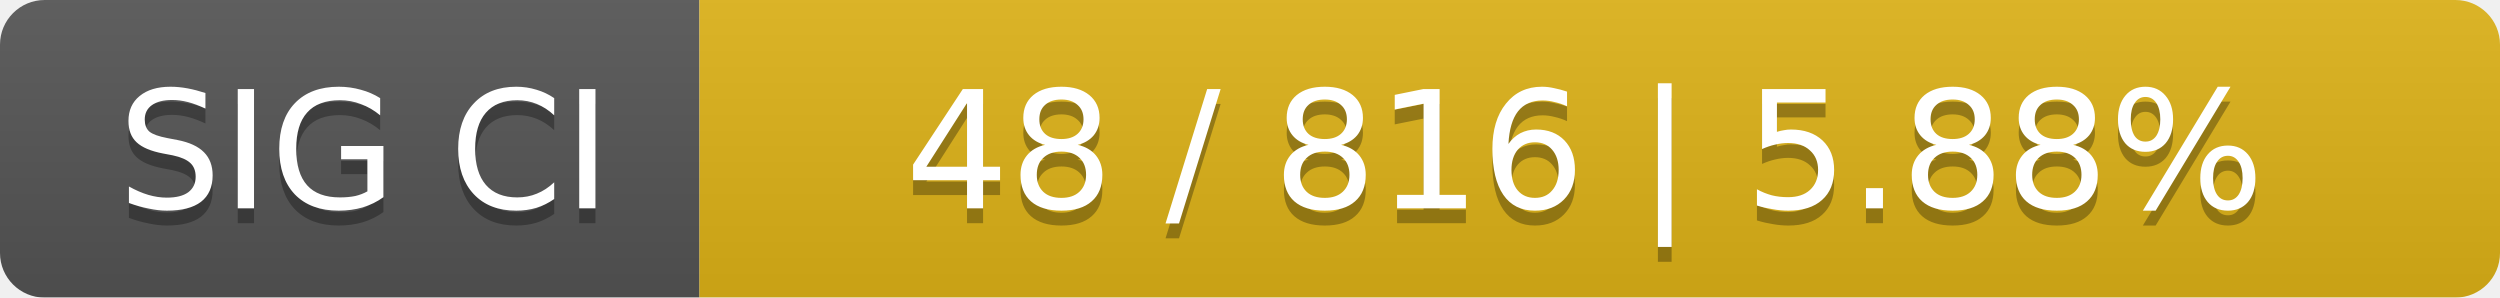
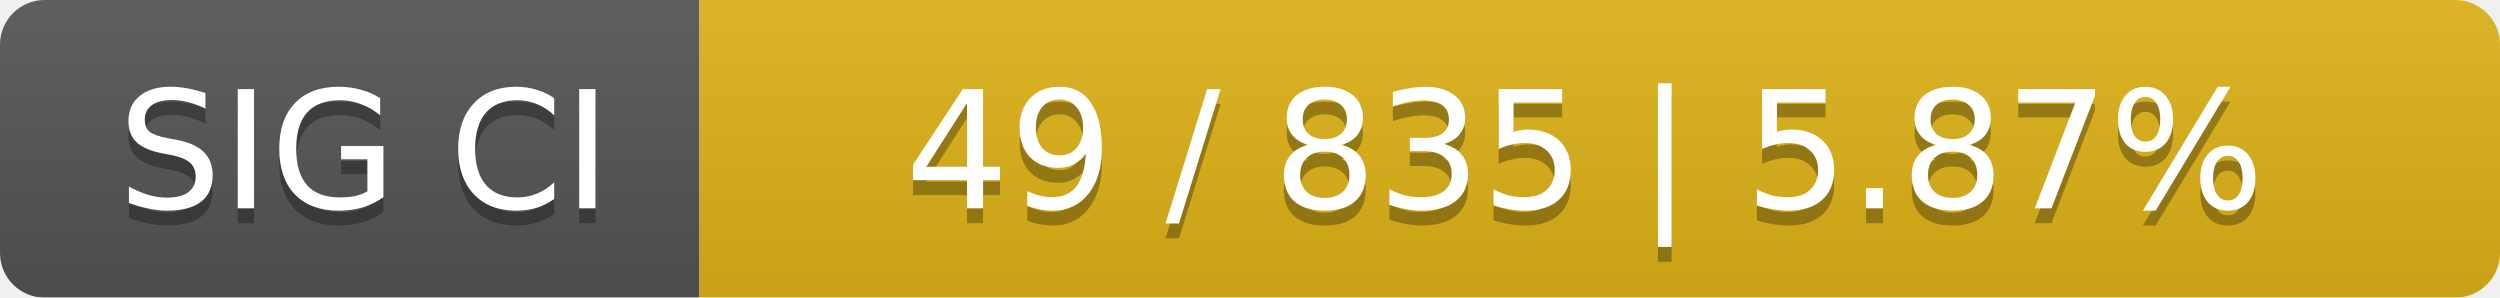
<svg xmlns="http://www.w3.org/2000/svg" width="168" height="20">
  <linearGradient id="smooth" x2="0" y2="100%">
    <stop offset="0" stop-color="#bbb" stop-opacity=".1" />
    <stop offset="1" stop-opacity=".1" />
  </linearGradient>
  <mask id="round">
    <rect width="168" height="20" rx="3" fill="#fff" />
  </mask>
  <g mask="url(#round)">
    <rect width="47" height="20" fill="#555" />
    <rect x="47" width="121" height="20" fill="#dfb317" />
    <rect width="168" height="20" fill="url(#smooth)" />
  </g>
  <g fill="#fff" text-anchor="middle" font-family="DejaVu Sans,Verdana,Geneva,sans-serif" font-size="11">
    <text x="24.5" y="15" fill="#010101" fill-opacity=".3">SIG CI</text>
    <text x="24.5" y="14">SIG CI</text>
-     <text x="106.5" y="15" fill="#010101" fill-opacity=".3">48 / 816    |    5.88%</text>
-     <text x="106.5" y="14">48 / 816    |    5.88%</text>
+     <text x="106.5" y="15" fill="#010101" fill-opacity=".3">49 / 835    |    5.87%</text>
+     <text x="106.5" y="14">49 / 835    |    5.87%</text>
  </g>
</svg>
